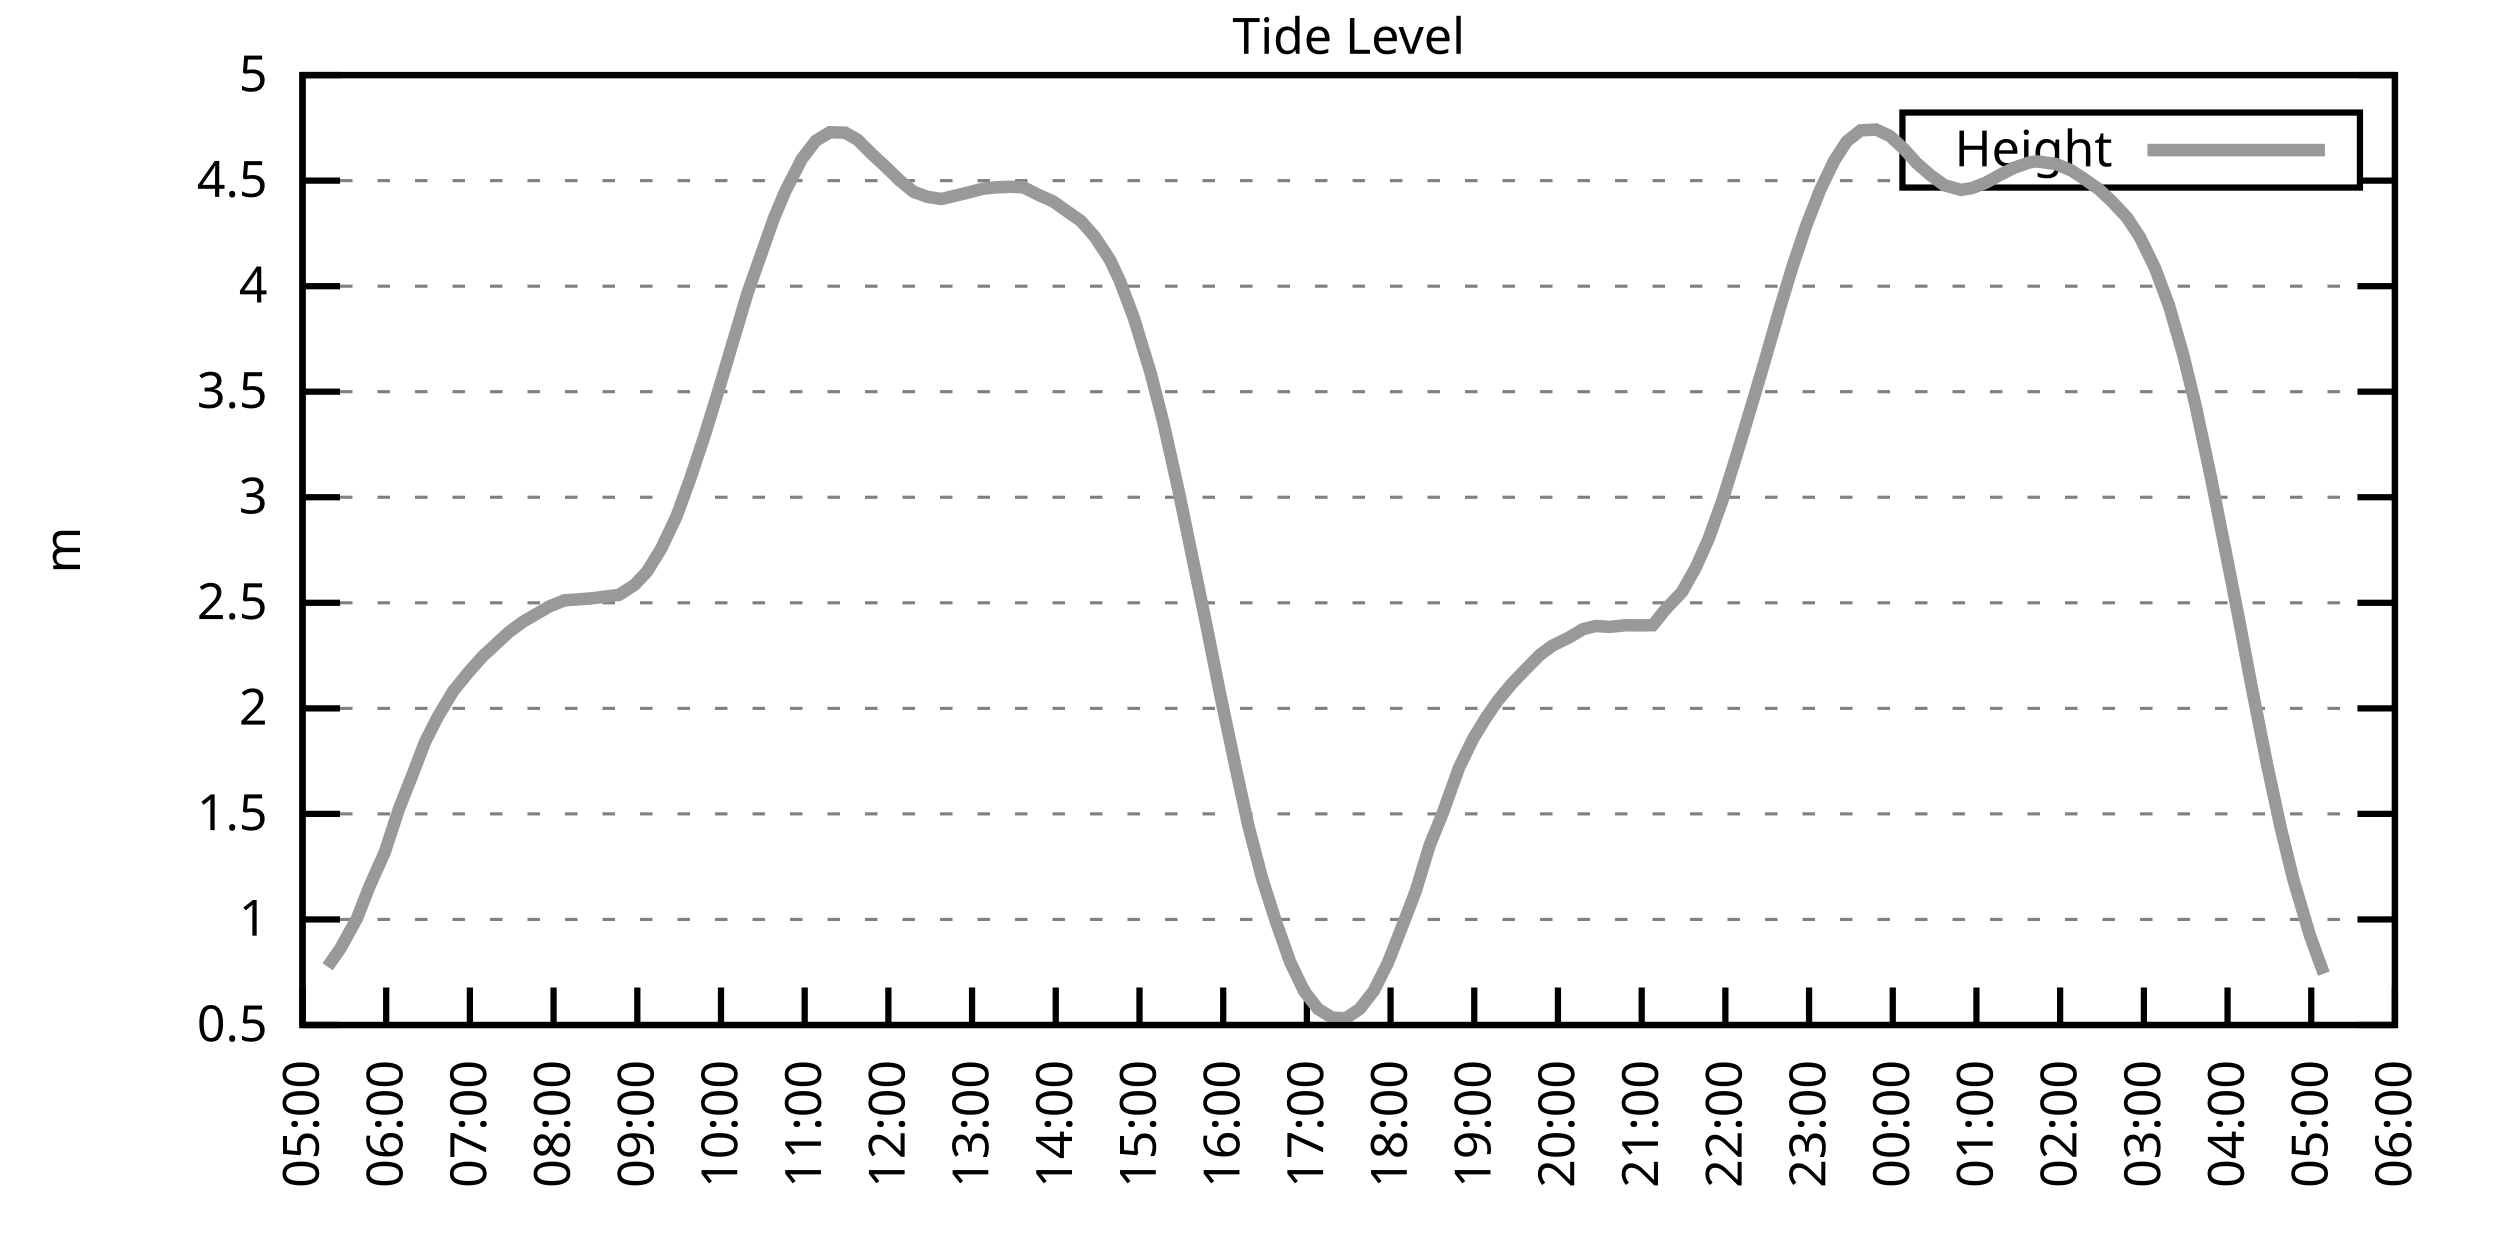
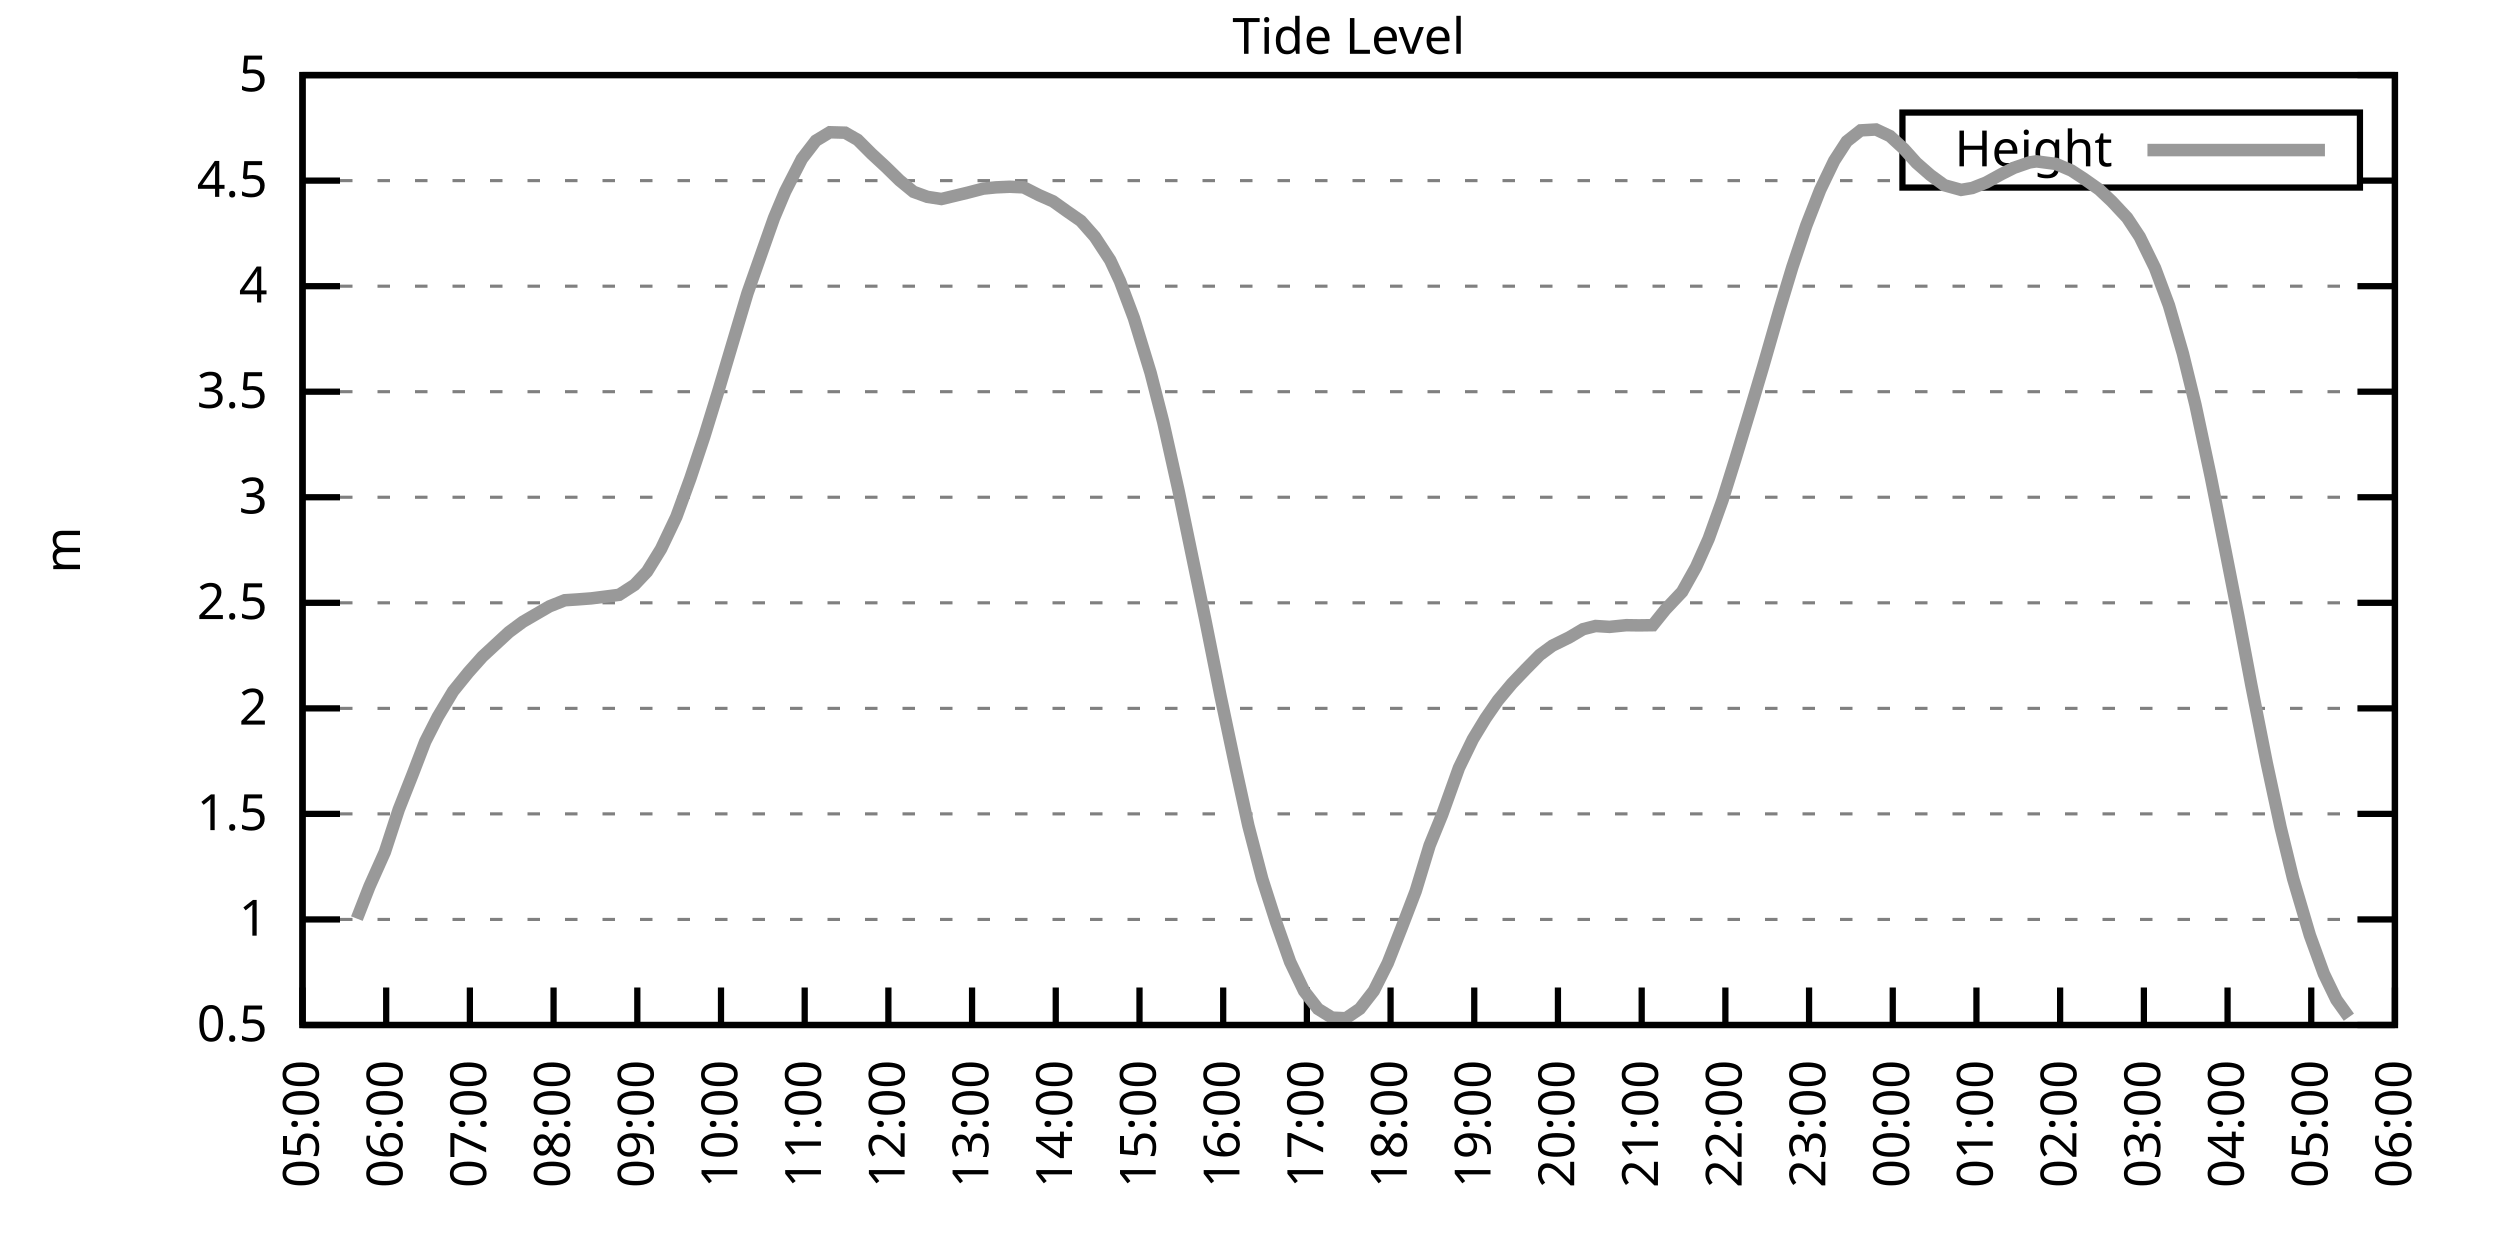
<svg xmlns="http://www.w3.org/2000/svg" xmlns:xlink="http://www.w3.org/1999/xlink" width="400" height="200" viewBox="0 0 400 200">
  <g id="gnuplot_canvas">
    <rect x="0" y="0" width="400" height="200" fill="none" />
    <defs>
      <circle id="gpDot" r="0.5" stroke-width="0.5" stroke="currentColor" />
      <path id="gpPt0" stroke-width="0.333" stroke="currentColor" d="M-1,0 h2 M0,-1 v2" />
      <path id="gpPt1" stroke-width="0.333" stroke="currentColor" d="M-1,-1 L1,1 M1,-1 L-1,1" />
      <path id="gpPt2" stroke-width="0.333" stroke="currentColor" d="M-1,0 L1,0 M0,-1 L0,1 M-1,-1 L1,1 M-1,1 L1,-1" />
      <rect id="gpPt3" stroke-width="0.333" stroke="currentColor" x="-1" y="-1" width="2" height="2" />
      <rect id="gpPt4" stroke-width="0.333" stroke="currentColor" fill="currentColor" x="-1" y="-1" width="2" height="2" />
      <circle id="gpPt5" stroke-width="0.333" stroke="currentColor" cx="0" cy="0" r="1" />
      <use xlink:href="#gpPt5" id="gpPt6" fill="currentColor" stroke="none" />
      <path id="gpPt7" stroke-width="0.333" stroke="currentColor" d="M0,-1.33 L-1.33,0.67 L1.33,0.67 z" />
      <use xlink:href="#gpPt7" id="gpPt8" fill="currentColor" stroke="none" />
      <use xlink:href="#gpPt7" id="gpPt9" stroke="currentColor" transform="rotate(180)" />
      <use xlink:href="#gpPt9" id="gpPt10" fill="currentColor" stroke="none" />
      <use xlink:href="#gpPt3" id="gpPt11" stroke="currentColor" transform="rotate(45)" />
      <use xlink:href="#gpPt11" id="gpPt12" fill="currentColor" stroke="none" />
      <path id="gpPt13" stroke-width="0.333" stroke="currentColor" d="M0,1.330 L1.265,0.411 L0.782,-1.067 L-0.782,-1.076 L-1.265,0.411 z" />
      <use xlink:href="#gpPt13" id="gpPt14" fill="currentColor" stroke="none" />
      <filter id="textbox" filterUnits="objectBoundingBox" x="0" y="0" height="1" width="1">
        <feFlood flood-color="white" flood-opacity="1" result="bgnd" />
        <feComposite in="SourceGraphic" in2="bgnd" operator="atop" />
      </filter>
      <filter id="greybox" filterUnits="objectBoundingBox" x="0" y="0" height="1" width="1">
        <feFlood flood-color="lightgrey" flood-opacity="1" result="grey" />
        <feComposite in="SourceGraphic" in2="grey" operator="atop" />
      </filter>
    </defs>
    <g fill="none" color="white" stroke="currentColor" stroke-width="1.00" stroke-linecap="butt" stroke-linejoin="miter">
</g>
    <g fill="none" color="black" stroke="currentColor" stroke-width="1.00" stroke-linecap="butt" stroke-linejoin="miter">
      <g stroke="none" shape-rendering="crispEdges">
        <polygon fill="rgb(255, 255, 255)" points="48.40,164.00 383.18,164.00 383.18,12.02 48.40,12.02 " />
      </g>
    </g>
    <g fill="none" color="black" stroke="currentColor" stroke-width="1.00" stroke-linecap="butt" stroke-linejoin="miter">
</g>
    <g fill="none" color="black" stroke="black" stroke-width="0.50" stroke-linecap="butt" stroke-linejoin="miter">
</g>
    <g fill="none" color="gray" stroke="currentColor" stroke-width="0.50" stroke-linecap="butt" stroke-linejoin="miter">
      <path stroke="gray" stroke-dasharray="2,4" class="gridline" d="M48.40,164.00 L383.19,164.00  " />
    </g>
    <g fill="none" color="gray" stroke="gray" stroke-width="1.00" stroke-linecap="butt" stroke-linejoin="miter">
</g>
    <g fill="none" color="black" stroke="currentColor" stroke-width="1.00" stroke-linecap="butt" stroke-linejoin="miter">
      <path stroke="black" d="M48.40,164.00 L54.40,164.00 M383.19,164.00 L377.19,164.00  " />
      <g transform="translate(42.80,166.60)" stroke="none" fill="black" font-family="Sans" font-size="8.00" text-anchor="end">
        <text>
          <tspan font-family="Sans"> 0.5</tspan>
        </text>
      </g>
    </g>
    <g fill="none" color="black" stroke="currentColor" stroke-width="1.00" stroke-linecap="butt" stroke-linejoin="miter">
</g>
    <g fill="none" color="black" stroke="black" stroke-width="0.50" stroke-linecap="butt" stroke-linejoin="miter">
</g>
    <g fill="none" color="gray" stroke="currentColor" stroke-width="0.50" stroke-linecap="butt" stroke-linejoin="miter">
      <path stroke="gray" stroke-dasharray="2,4" class="gridline" d="M48.40,147.11 L383.19,147.11  " />
    </g>
    <g fill="none" color="gray" stroke="gray" stroke-width="1.00" stroke-linecap="butt" stroke-linejoin="miter">
</g>
    <g fill="none" color="black" stroke="currentColor" stroke-width="1.00" stroke-linecap="butt" stroke-linejoin="miter">
      <path stroke="black" d="M48.40,147.11 L54.40,147.11 M383.19,147.11 L377.19,147.11  " />
      <g transform="translate(42.80,149.71)" stroke="none" fill="black" font-family="Sans" font-size="8.00" text-anchor="end">
        <text>
          <tspan font-family="Sans"> 1</tspan>
        </text>
      </g>
    </g>
    <g fill="none" color="black" stroke="currentColor" stroke-width="1.00" stroke-linecap="butt" stroke-linejoin="miter">
</g>
    <g fill="none" color="black" stroke="black" stroke-width="0.50" stroke-linecap="butt" stroke-linejoin="miter">
</g>
    <g fill="none" color="gray" stroke="currentColor" stroke-width="0.50" stroke-linecap="butt" stroke-linejoin="miter">
      <path stroke="gray" stroke-dasharray="2,4" class="gridline" d="M48.40,130.22 L383.19,130.22  " />
    </g>
    <g fill="none" color="gray" stroke="gray" stroke-width="1.00" stroke-linecap="butt" stroke-linejoin="miter">
</g>
    <g fill="none" color="black" stroke="currentColor" stroke-width="1.00" stroke-linecap="butt" stroke-linejoin="miter">
      <path stroke="black" d="M48.40,130.22 L54.40,130.22 M383.19,130.22 L377.19,130.22  " />
      <g transform="translate(42.80,132.82)" stroke="none" fill="black" font-family="Sans" font-size="8.00" text-anchor="end">
        <text>
          <tspan font-family="Sans"> 1.5</tspan>
        </text>
      </g>
    </g>
    <g fill="none" color="black" stroke="currentColor" stroke-width="1.00" stroke-linecap="butt" stroke-linejoin="miter">
</g>
    <g fill="none" color="black" stroke="black" stroke-width="0.50" stroke-linecap="butt" stroke-linejoin="miter">
</g>
    <g fill="none" color="gray" stroke="currentColor" stroke-width="0.50" stroke-linecap="butt" stroke-linejoin="miter">
      <path stroke="gray" stroke-dasharray="2,4" class="gridline" d="M48.40,113.34 L383.19,113.34  " />
    </g>
    <g fill="none" color="gray" stroke="gray" stroke-width="1.00" stroke-linecap="butt" stroke-linejoin="miter">
</g>
    <g fill="none" color="black" stroke="currentColor" stroke-width="1.00" stroke-linecap="butt" stroke-linejoin="miter">
      <path stroke="black" d="M48.40,113.34 L54.40,113.34 M383.19,113.34 L377.19,113.34  " />
      <g transform="translate(42.80,115.94)" stroke="none" fill="black" font-family="Sans" font-size="8.00" text-anchor="end">
        <text>
          <tspan font-family="Sans"> 2</tspan>
        </text>
      </g>
    </g>
    <g fill="none" color="black" stroke="currentColor" stroke-width="1.00" stroke-linecap="butt" stroke-linejoin="miter">
</g>
    <g fill="none" color="black" stroke="black" stroke-width="0.50" stroke-linecap="butt" stroke-linejoin="miter">
</g>
    <g fill="none" color="gray" stroke="currentColor" stroke-width="0.50" stroke-linecap="butt" stroke-linejoin="miter">
      <path stroke="gray" stroke-dasharray="2,4" class="gridline" d="M48.40,96.45 L383.19,96.45  " />
    </g>
    <g fill="none" color="gray" stroke="gray" stroke-width="1.00" stroke-linecap="butt" stroke-linejoin="miter">
</g>
    <g fill="none" color="black" stroke="currentColor" stroke-width="1.00" stroke-linecap="butt" stroke-linejoin="miter">
      <path stroke="black" d="M48.40,96.45 L54.40,96.45 M383.19,96.45 L377.19,96.45  " />
      <g transform="translate(42.80,99.05)" stroke="none" fill="black" font-family="Sans" font-size="8.00" text-anchor="end">
        <text>
          <tspan font-family="Sans"> 2.5</tspan>
        </text>
      </g>
    </g>
    <g fill="none" color="black" stroke="currentColor" stroke-width="1.00" stroke-linecap="butt" stroke-linejoin="miter">
</g>
    <g fill="none" color="black" stroke="black" stroke-width="0.50" stroke-linecap="butt" stroke-linejoin="miter">
</g>
    <g fill="none" color="gray" stroke="currentColor" stroke-width="0.50" stroke-linecap="butt" stroke-linejoin="miter">
      <path stroke="gray" stroke-dasharray="2,4" class="gridline" d="M48.40,79.56 L383.19,79.56  " />
    </g>
    <g fill="none" color="gray" stroke="gray" stroke-width="1.00" stroke-linecap="butt" stroke-linejoin="miter">
</g>
    <g fill="none" color="black" stroke="currentColor" stroke-width="1.00" stroke-linecap="butt" stroke-linejoin="miter">
      <path stroke="black" d="M48.40,79.56 L54.40,79.56 M383.19,79.56 L377.19,79.56  " />
      <g transform="translate(42.80,82.16)" stroke="none" fill="black" font-family="Sans" font-size="8.00" text-anchor="end">
        <text>
          <tspan font-family="Sans"> 3</tspan>
        </text>
      </g>
    </g>
    <g fill="none" color="black" stroke="currentColor" stroke-width="1.00" stroke-linecap="butt" stroke-linejoin="miter">
</g>
    <g fill="none" color="black" stroke="black" stroke-width="0.50" stroke-linecap="butt" stroke-linejoin="miter">
</g>
    <g fill="none" color="gray" stroke="currentColor" stroke-width="0.50" stroke-linecap="butt" stroke-linejoin="miter">
      <path stroke="gray" stroke-dasharray="2,4" class="gridline" d="M48.40,62.67 L383.19,62.67  " />
    </g>
    <g fill="none" color="gray" stroke="gray" stroke-width="1.00" stroke-linecap="butt" stroke-linejoin="miter">
</g>
    <g fill="none" color="black" stroke="currentColor" stroke-width="1.00" stroke-linecap="butt" stroke-linejoin="miter">
      <path stroke="black" d="M48.40,62.67 L54.40,62.67 M383.19,62.67 L377.19,62.67  " />
      <g transform="translate(42.80,65.27)" stroke="none" fill="black" font-family="Sans" font-size="8.00" text-anchor="end">
        <text>
          <tspan font-family="Sans"> 3.5</tspan>
        </text>
      </g>
    </g>
    <g fill="none" color="black" stroke="currentColor" stroke-width="1.00" stroke-linecap="butt" stroke-linejoin="miter">
</g>
    <g fill="none" color="black" stroke="black" stroke-width="0.50" stroke-linecap="butt" stroke-linejoin="miter">
</g>
    <g fill="none" color="gray" stroke="currentColor" stroke-width="0.50" stroke-linecap="butt" stroke-linejoin="miter">
      <path stroke="gray" stroke-dasharray="2,4" class="gridline" d="M48.40,45.79 L383.19,45.79  " />
    </g>
    <g fill="none" color="gray" stroke="gray" stroke-width="1.00" stroke-linecap="butt" stroke-linejoin="miter">
</g>
    <g fill="none" color="black" stroke="currentColor" stroke-width="1.00" stroke-linecap="butt" stroke-linejoin="miter">
      <path stroke="black" d="M48.40,45.79 L54.40,45.79 M383.19,45.79 L377.19,45.79  " />
      <g transform="translate(42.80,48.39)" stroke="none" fill="black" font-family="Sans" font-size="8.00" text-anchor="end">
        <text>
          <tspan font-family="Sans"> 4</tspan>
        </text>
      </g>
    </g>
    <g fill="none" color="black" stroke="currentColor" stroke-width="1.00" stroke-linecap="butt" stroke-linejoin="miter">
</g>
    <g fill="none" color="black" stroke="black" stroke-width="0.50" stroke-linecap="butt" stroke-linejoin="miter">
</g>
    <g fill="none" color="gray" stroke="currentColor" stroke-width="0.50" stroke-linecap="butt" stroke-linejoin="miter">
      <path stroke="gray" stroke-dasharray="2,4" class="gridline" d="M48.40,28.90 L304.39,28.90 M377.59,28.90 L383.19,28.90  " />
    </g>
    <g fill="none" color="gray" stroke="gray" stroke-width="1.00" stroke-linecap="butt" stroke-linejoin="miter">
</g>
    <g fill="none" color="black" stroke="currentColor" stroke-width="1.00" stroke-linecap="butt" stroke-linejoin="miter">
      <path stroke="black" d="M48.40,28.90 L54.40,28.90 M383.19,28.90 L377.19,28.90  " />
      <g transform="translate(42.80,31.50)" stroke="none" fill="black" font-family="Sans" font-size="8.00" text-anchor="end">
        <text>
          <tspan font-family="Sans"> 4.5</tspan>
        </text>
      </g>
    </g>
    <g fill="none" color="black" stroke="currentColor" stroke-width="1.00" stroke-linecap="butt" stroke-linejoin="miter">
</g>
    <g fill="none" color="black" stroke="black" stroke-width="0.50" stroke-linecap="butt" stroke-linejoin="miter">
</g>
    <g fill="none" color="gray" stroke="currentColor" stroke-width="0.50" stroke-linecap="butt" stroke-linejoin="miter">
      <path stroke="gray" stroke-dasharray="2,4" class="gridline" d="M48.40,12.01 L383.19,12.01  " />
    </g>
    <g fill="none" color="gray" stroke="gray" stroke-width="1.00" stroke-linecap="butt" stroke-linejoin="miter">
</g>
    <g fill="none" color="black" stroke="currentColor" stroke-width="1.00" stroke-linecap="butt" stroke-linejoin="miter">
      <path stroke="black" d="M48.40,12.01 L54.40,12.01 M383.19,12.01 L377.19,12.01  " />
      <g transform="translate(42.80,14.61)" stroke="none" fill="black" font-family="Sans" font-size="8.00" text-anchor="end">
        <text>
          <tspan font-family="Sans"> 5</tspan>
        </text>
      </g>
    </g>
    <g fill="none" color="black" stroke="currentColor" stroke-width="1.00" stroke-linecap="butt" stroke-linejoin="miter">
      <path stroke="black" d="M48.40,164.00 L48.40,158.00  " />
      <g transform="translate(51.00,169.60) rotate(270.00)" stroke="none" fill="black" font-family="Sans" font-size="8.00" text-anchor="end">
        <text>
          <tspan font-family="Sans">05:00</tspan>
        </text>
      </g>
    </g>
    <g fill="none" color="black" stroke="currentColor" stroke-width="1.00" stroke-linecap="butt" stroke-linejoin="miter">
      <path stroke="black" d="M61.79,164.00 L61.79,158.00  " />
      <g transform="translate(64.39,169.60) rotate(270.00)" stroke="none" fill="black" font-family="Sans" font-size="8.00" text-anchor="end">
        <text>
          <tspan font-family="Sans">06:00</tspan>
        </text>
      </g>
    </g>
    <g fill="none" color="black" stroke="currentColor" stroke-width="1.00" stroke-linecap="butt" stroke-linejoin="miter">
      <path stroke="black" d="M75.18,164.00 L75.18,158.00  " />
      <g transform="translate(77.78,169.60) rotate(270.00)" stroke="none" fill="black" font-family="Sans" font-size="8.00" text-anchor="end">
        <text>
          <tspan font-family="Sans">07:00</tspan>
        </text>
      </g>
    </g>
    <g fill="none" color="black" stroke="currentColor" stroke-width="1.00" stroke-linecap="butt" stroke-linejoin="miter">
      <path stroke="black" d="M88.57,164.00 L88.57,158.00  " />
      <g transform="translate(91.17,169.60) rotate(270.00)" stroke="none" fill="black" font-family="Sans" font-size="8.00" text-anchor="end">
        <text>
          <tspan font-family="Sans">08:00</tspan>
        </text>
      </g>
    </g>
    <g fill="none" color="black" stroke="currentColor" stroke-width="1.00" stroke-linecap="butt" stroke-linejoin="miter">
      <path stroke="black" d="M101.97,164.00 L101.97,158.00  " />
      <g transform="translate(104.57,169.60) rotate(270.00)" stroke="none" fill="black" font-family="Sans" font-size="8.00" text-anchor="end">
        <text>
          <tspan font-family="Sans">09:00</tspan>
        </text>
      </g>
    </g>
    <g fill="none" color="black" stroke="currentColor" stroke-width="1.00" stroke-linecap="butt" stroke-linejoin="miter">
      <path stroke="black" d="M115.36,164.00 L115.36,158.00  " />
      <g transform="translate(117.96,169.60) rotate(270.00)" stroke="none" fill="black" font-family="Sans" font-size="8.00" text-anchor="end">
        <text>
          <tspan font-family="Sans">10:00</tspan>
        </text>
      </g>
    </g>
    <g fill="none" color="black" stroke="currentColor" stroke-width="1.00" stroke-linecap="butt" stroke-linejoin="miter">
      <path stroke="black" d="M128.75,164.00 L128.75,158.00  " />
      <g transform="translate(131.35,169.60) rotate(270.00)" stroke="none" fill="black" font-family="Sans" font-size="8.00" text-anchor="end">
        <text>
          <tspan font-family="Sans">11:00</tspan>
        </text>
      </g>
    </g>
    <g fill="none" color="black" stroke="currentColor" stroke-width="1.00" stroke-linecap="butt" stroke-linejoin="miter">
      <path stroke="black" d="M142.14,164.00 L142.14,158.00  " />
      <g transform="translate(144.74,169.60) rotate(270.00)" stroke="none" fill="black" font-family="Sans" font-size="8.00" text-anchor="end">
        <text>
          <tspan font-family="Sans">12:00</tspan>
        </text>
      </g>
    </g>
    <g fill="none" color="black" stroke="currentColor" stroke-width="1.00" stroke-linecap="butt" stroke-linejoin="miter">
      <path stroke="black" d="M155.53,164.00 L155.53,158.00  " />
      <g transform="translate(158.13,169.60) rotate(270.00)" stroke="none" fill="black" font-family="Sans" font-size="8.00" text-anchor="end">
        <text>
          <tspan font-family="Sans">13:00</tspan>
        </text>
      </g>
    </g>
    <g fill="none" color="black" stroke="currentColor" stroke-width="1.00" stroke-linecap="butt" stroke-linejoin="miter">
      <path stroke="black" d="M168.92,164.00 L168.92,158.00  " />
      <g transform="translate(171.52,169.60) rotate(270.00)" stroke="none" fill="black" font-family="Sans" font-size="8.00" text-anchor="end">
        <text>
          <tspan font-family="Sans">14:00</tspan>
        </text>
      </g>
    </g>
    <g fill="none" color="black" stroke="currentColor" stroke-width="1.00" stroke-linecap="butt" stroke-linejoin="miter">
      <path stroke="black" d="M182.32,164.00 L182.32,158.00  " />
      <g transform="translate(184.92,169.60) rotate(270.00)" stroke="none" fill="black" font-family="Sans" font-size="8.00" text-anchor="end">
        <text>
          <tspan font-family="Sans">15:00</tspan>
        </text>
      </g>
    </g>
    <g fill="none" color="black" stroke="currentColor" stroke-width="1.00" stroke-linecap="butt" stroke-linejoin="miter">
      <path stroke="black" d="M195.71,164.00 L195.71,158.00  " />
      <g transform="translate(198.31,169.60) rotate(270.00)" stroke="none" fill="black" font-family="Sans" font-size="8.00" text-anchor="end">
        <text>
          <tspan font-family="Sans">16:00</tspan>
        </text>
      </g>
    </g>
    <g fill="none" color="black" stroke="currentColor" stroke-width="1.00" stroke-linecap="butt" stroke-linejoin="miter">
      <path stroke="black" d="M209.10,164.00 L209.10,158.00  " />
      <g transform="translate(211.70,169.60) rotate(270.00)" stroke="none" fill="black" font-family="Sans" font-size="8.00" text-anchor="end">
        <text>
          <tspan font-family="Sans">17:00</tspan>
        </text>
      </g>
    </g>
    <g fill="none" color="black" stroke="currentColor" stroke-width="1.00" stroke-linecap="butt" stroke-linejoin="miter">
      <path stroke="black" d="M222.49,164.00 L222.49,158.00  " />
      <g transform="translate(225.09,169.60) rotate(270.00)" stroke="none" fill="black" font-family="Sans" font-size="8.00" text-anchor="end">
        <text>
          <tspan font-family="Sans">18:00</tspan>
        </text>
      </g>
    </g>
    <g fill="none" color="black" stroke="currentColor" stroke-width="1.00" stroke-linecap="butt" stroke-linejoin="miter">
      <path stroke="black" d="M235.88,164.00 L235.88,158.00  " />
      <g transform="translate(238.48,169.60) rotate(270.00)" stroke="none" fill="black" font-family="Sans" font-size="8.00" text-anchor="end">
        <text>
          <tspan font-family="Sans">19:00</tspan>
        </text>
      </g>
    </g>
    <g fill="none" color="black" stroke="currentColor" stroke-width="1.00" stroke-linecap="butt" stroke-linejoin="miter">
      <path stroke="black" d="M249.27,164.00 L249.27,158.00  " />
      <g transform="translate(251.87,169.60) rotate(270.00)" stroke="none" fill="black" font-family="Sans" font-size="8.00" text-anchor="end">
        <text>
          <tspan font-family="Sans">20:00</tspan>
        </text>
      </g>
    </g>
    <g fill="none" color="black" stroke="currentColor" stroke-width="1.00" stroke-linecap="butt" stroke-linejoin="miter">
      <path stroke="black" d="M262.67,164.00 L262.67,158.00  " />
      <g transform="translate(265.27,169.60) rotate(270.00)" stroke="none" fill="black" font-family="Sans" font-size="8.00" text-anchor="end">
        <text>
          <tspan font-family="Sans">21:00</tspan>
        </text>
      </g>
    </g>
    <g fill="none" color="black" stroke="currentColor" stroke-width="1.00" stroke-linecap="butt" stroke-linejoin="miter">
      <path stroke="black" d="M276.06,164.00 L276.06,158.00  " />
      <g transform="translate(278.66,169.60) rotate(270.00)" stroke="none" fill="black" font-family="Sans" font-size="8.00" text-anchor="end">
        <text>
          <tspan font-family="Sans">22:00</tspan>
        </text>
      </g>
    </g>
    <g fill="none" color="black" stroke="currentColor" stroke-width="1.00" stroke-linecap="butt" stroke-linejoin="miter">
      <path stroke="black" d="M289.45,164.00 L289.45,158.00  " />
      <g transform="translate(292.05,169.60) rotate(270.00)" stroke="none" fill="black" font-family="Sans" font-size="8.00" text-anchor="end">
        <text>
          <tspan font-family="Sans">23:00</tspan>
        </text>
      </g>
    </g>
    <g fill="none" color="black" stroke="currentColor" stroke-width="1.00" stroke-linecap="butt" stroke-linejoin="miter">
      <path stroke="black" d="M302.84,164.00 L302.84,158.00  " />
      <g transform="translate(305.44,169.60) rotate(270.00)" stroke="none" fill="black" font-family="Sans" font-size="8.00" text-anchor="end">
        <text>
          <tspan font-family="Sans">00:00</tspan>
        </text>
      </g>
    </g>
    <g fill="none" color="black" stroke="currentColor" stroke-width="1.00" stroke-linecap="butt" stroke-linejoin="miter">
      <path stroke="black" d="M316.23,164.00 L316.23,158.00  " />
      <g transform="translate(318.83,169.60) rotate(270.00)" stroke="none" fill="black" font-family="Sans" font-size="8.00" text-anchor="end">
        <text>
          <tspan font-family="Sans">01:00</tspan>
        </text>
      </g>
    </g>
    <g fill="none" color="black" stroke="currentColor" stroke-width="1.00" stroke-linecap="butt" stroke-linejoin="miter">
      <path stroke="black" d="M329.62,164.00 L329.62,158.00  " />
      <g transform="translate(332.22,169.60) rotate(270.00)" stroke="none" fill="black" font-family="Sans" font-size="8.00" text-anchor="end">
        <text>
          <tspan font-family="Sans">02:00</tspan>
        </text>
      </g>
    </g>
    <g fill="none" color="black" stroke="currentColor" stroke-width="1.00" stroke-linecap="butt" stroke-linejoin="miter">
      <path stroke="black" d="M343.02,164.00 L343.02,158.00  " />
      <g transform="translate(345.62,169.60) rotate(270.00)" stroke="none" fill="black" font-family="Sans" font-size="8.00" text-anchor="end">
        <text>
          <tspan font-family="Sans">03:00</tspan>
        </text>
      </g>
    </g>
    <g fill="none" color="black" stroke="currentColor" stroke-width="1.00" stroke-linecap="butt" stroke-linejoin="miter">
      <path stroke="black" d="M356.41,164.00 L356.41,158.00  " />
      <g transform="translate(359.01,169.60) rotate(270.00)" stroke="none" fill="black" font-family="Sans" font-size="8.00" text-anchor="end">
        <text>
          <tspan font-family="Sans">04:00</tspan>
        </text>
      </g>
    </g>
    <g fill="none" color="black" stroke="currentColor" stroke-width="1.00" stroke-linecap="butt" stroke-linejoin="miter">
      <path stroke="black" d="M369.80,164.00 L369.80,158.00  " />
      <g transform="translate(372.40,169.60) rotate(270.00)" stroke="none" fill="black" font-family="Sans" font-size="8.00" text-anchor="end">
        <text>
          <tspan font-family="Sans">05:00</tspan>
        </text>
      </g>
    </g>
    <g fill="none" color="black" stroke="currentColor" stroke-width="1.00" stroke-linecap="butt" stroke-linejoin="miter">
      <path stroke="black" d="M383.19,164.00 L383.19,158.00  " />
      <g transform="translate(385.79,169.60) rotate(270.00)" stroke="none" fill="black" font-family="Sans" font-size="8.00" text-anchor="end">
        <text>
          <tspan font-family="Sans">06:00</tspan>
        </text>
      </g>
    </g>
    <g fill="none" color="black" stroke="currentColor" stroke-width="1.00" stroke-linecap="butt" stroke-linejoin="miter">
</g>
    <g fill="none" color="black" stroke="currentColor" stroke-width="1.00" stroke-linecap="butt" stroke-linejoin="miter">
      <path stroke="black" d="M48.40,12.01 L48.40,164.00 L383.19,164.00 L383.19,12.01 L48.40,12.01 Z  " />
    </g>
    <g fill="none" color="black" stroke="currentColor" stroke-width="1.00" stroke-linecap="butt" stroke-linejoin="miter">
</g>
    <g fill="none" color="black" stroke="currentColor" stroke-width="1.00" stroke-linecap="butt" stroke-linejoin="miter">
      <path stroke="black" d="M304.39,30.01 L304.39,18.01 L377.59,18.01 L377.59,30.01 L304.39,30.01 Z  " />
    </g>
    <g id="Tide_level_plot_1">
      <g fill="none" color="white" stroke="black" stroke-width="2.00" stroke-linecap="butt" stroke-linejoin="miter">
</g>
      <g fill="none" color="black" stroke="currentColor" stroke-width="2.00" stroke-linecap="butt" stroke-linejoin="miter">
        <g transform="translate(337.99,26.61)" stroke="none" fill="black" font-family="Sans" font-size="8.00" text-anchor="end">
          <text>
            <tspan font-family="Sans">Height</tspan>
          </text>
        </g>
      </g>
      <g fill="none" color="black" stroke="currentColor" stroke-width="2.00" stroke-linecap="butt" stroke-linejoin="miter">
-         <path stroke="rgb(153, 153, 153)" d="M343.59,24.01 L371.99,24.01 M52.42,154.68 L54.43,151.81 L57.10,146.98 L59.11,141.84 L61.57,136.34 L63.80,129.52   L66.03,123.87 L68.04,118.64 L70.05,114.69 L72.50,110.60 L74.96,107.56 L77.19,105.06 L79.20,103.20 L81.43,101.14   L83.66,99.49 L87.91,97.02 L90.36,96.04 L92.37,95.91 L94.60,95.74 L97.28,95.40 L99.06,95.17 L101.52,93.58   L103.53,91.45 L105.76,87.84 L108.22,82.67 L110.45,76.56 L112.68,69.87 L114.91,62.64 L117.14,55.14 L119.60,46.90   L123.84,34.88 L125.62,30.65 L128.30,25.42 L130.54,22.51 L132.77,21.16 L135.22,21.23 L137.23,22.38 L139.46,24.61   L141.69,26.67 L143.93,28.86 L146.16,30.69 L148.39,31.50 L150.62,31.84 L152.63,31.36 L154.86,30.82 L157.32,30.18   L159.33,29.98 L161.56,29.88 L163.79,29.98 L166.25,31.23 L168.48,32.21 L170.71,33.80 L172.94,35.35 L175.17,37.88   L177.63,41.63 L179.19,44.97 L181.42,50.89 L184.10,59.67 L186.11,67.50 L188.57,78.51 L190.57,88.17 L192.81,98.98   L195.26,111.24 L197.72,122.90 L199.73,132.08 L201.96,140.63 L204.19,147.59 L206.42,153.90 L208.65,158.56 L210.88,161.43   L213.12,162.82 L215.35,162.92 L217.58,161.40 L219.81,158.53 L222.04,154.10 L224.28,148.40 L226.51,142.59 L228.74,135.26   L230.75,130.33 L233.43,122.86 L235.66,118.27 L237.67,114.96 L239.68,112.05 L241.91,109.38 L244.14,107.05 L246.37,104.79   L248.38,103.31 L251.06,101.99 L253.29,100.67 L255.30,100.16 L257.53,100.30 L260.21,100.03 L262.22,100.06 L264.45,100.03   L266.46,97.53 L269.14,94.69 L271.37,90.71 L273.38,86.21 L275.61,80.00 L277.62,73.58 L280.07,65.48 L282.08,58.72   L284.76,49.40 L286.77,42.75 L289.00,36.09 L291.23,30.38 L293.47,25.72 L295.48,22.62 L297.71,20.86 L300.16,20.72   L302.39,21.77 L304.63,23.83 L306.63,26.06 L308.87,28.02 L311.10,29.64 L313.78,30.38 L315.56,30.08 L317.79,29.20   L320.25,27.85 L322.26,26.84 L324.71,25.99 L325.83,25.82 L328.95,26.23 L331.41,27.28 L333.42,28.59 L335.87,30.32   L337.88,32.21 L340.34,34.84 L342.35,37.88 L344.80,42.88 L347.03,48.86 L349.26,56.56 L351.27,64.77 L353.73,76.32   L355.96,87.53 L358.19,98.88 L360.20,109.55 L362.66,121.98 L364.89,132.35 L366.90,140.59 L369.58,149.65 L371.81,155.79    " />
+         <path stroke="rgb(153, 153, 153)" d="M343.59,24.01 L371.99,24.01 M57.10,146.98 L59.11,141.84 L61.57,136.34 L63.80,129.52 L66.03,123.87 L68.04,118.64   L70.05,114.69 L72.50,110.60 L74.96,107.56 L77.19,105.06 L79.20,103.20 L81.43,101.14 L83.66,99.49 L87.91,97.02   L90.36,96.04 L92.37,95.91 L94.60,95.74 L97.28,95.40 L99.06,95.17 L101.52,93.58 L103.53,91.45 L105.76,87.84   L108.22,82.67 L110.45,76.56 L112.68,69.87 L114.91,62.64 L117.14,55.14 L119.60,46.90 L123.84,34.88 L125.62,30.65   L128.30,25.42 L130.54,22.51 L132.77,21.16 L135.22,21.23 L137.23,22.38 L139.46,24.61 L141.69,26.67 L143.93,28.86   L146.16,30.69 L148.39,31.50 L150.62,31.84 L152.63,31.36 L154.86,30.82 L157.32,30.18 L159.33,29.98 L161.56,29.88   L163.79,29.98 L166.25,31.23 L168.48,32.21 L170.71,33.80 L172.94,35.35 L175.17,37.88 L177.63,41.63 L179.19,44.97   L181.42,50.89 L184.10,59.67 L186.11,67.50 L188.57,78.51 L190.57,88.17 L192.81,98.98 L195.26,111.24 L197.72,122.90   L199.73,132.08 L201.96,140.63 L204.19,147.59 L206.42,153.90 L208.65,158.56 L210.88,161.43 L213.12,162.82 L215.35,162.92   L217.58,161.40 L219.81,158.53 L222.04,154.10 L224.28,148.40 L226.51,142.59 L228.74,135.26 L230.75,130.33 L233.43,122.86   L235.66,118.27 L237.67,114.96 L239.68,112.05 L241.91,109.38 L244.14,107.05 L246.37,104.79 L248.38,103.31 L251.06,101.99   L253.29,100.67 L255.30,100.16 L257.53,100.30 L260.21,100.03 L262.22,100.06 L264.45,100.03 L266.46,97.53 L269.14,94.69   L271.37,90.71 L273.38,86.21 L275.61,80.00 L277.62,73.58 L280.07,65.48 L282.08,58.72 L284.76,49.40 L286.77,42.75   L289.00,36.09 L291.23,30.38 L293.47,25.72 L295.48,22.62 L297.71,20.86 L300.16,20.72 L302.39,21.77 L304.63,23.83   L306.63,26.06 L308.87,28.02 L311.10,29.64 L313.78,30.38 L315.56,30.08 L317.79,29.20 L320.25,27.85 L322.26,26.84   L324.71,25.99 L325.83,25.82 L328.95,26.23 L331.41,27.28 L333.42,28.59 L335.87,30.32 L337.88,32.21 L340.34,34.84   L342.35,37.88 L344.80,42.88 L347.03,48.86 L349.26,56.56 L351.27,64.77 L353.73,76.32 L355.96,87.53 L358.19,98.88   L360.20,109.55 L362.66,121.98 L364.89,132.35 L366.90,140.59 L369.58,149.65 L371.81,155.79 L373.82,159.95 L375.82,162.75    " />
      </g>
    </g>
    <g fill="none" color="black" stroke="currentColor" stroke-width="2.00" stroke-linecap="butt" stroke-linejoin="miter">
</g>
    <g fill="none" color="black" stroke="black" stroke-width="1.00" stroke-linecap="butt" stroke-linejoin="miter">
</g>
    <g fill="none" color="black" stroke="currentColor" stroke-width="1.00" stroke-linecap="butt" stroke-linejoin="miter">
      <path stroke="black" d="M48.40,12.01 L48.40,164.00 L383.19,164.00 L383.19,12.01 L48.40,12.01 Z  " />
      <g transform="translate(12.80,88.01) rotate(270.00)" stroke="none" fill="black" font-family="Sans" font-size="8.00" text-anchor="middle">
        <text>
          <tspan font-family="Sans">m</tspan>
        </text>
      </g>
    </g>
    <g fill="none" color="black" stroke="currentColor" stroke-width="1.00" stroke-linecap="butt" stroke-linejoin="miter">
</g>
    <g fill="none" color="black" stroke="currentColor" stroke-width="1.00" stroke-linecap="butt" stroke-linejoin="miter">
      <g transform="translate(215.79,8.61)" stroke="none" fill="black" font-family="Sans" font-size="8.00" text-anchor="middle">
        <text>
          <tspan font-family="Sans">Tide Level</tspan>
        </text>
      </g>
    </g>
    <g fill="none" color="black" stroke="currentColor" stroke-width="1.00" stroke-linecap="butt" stroke-linejoin="miter">
</g>
  </g>
</svg>
